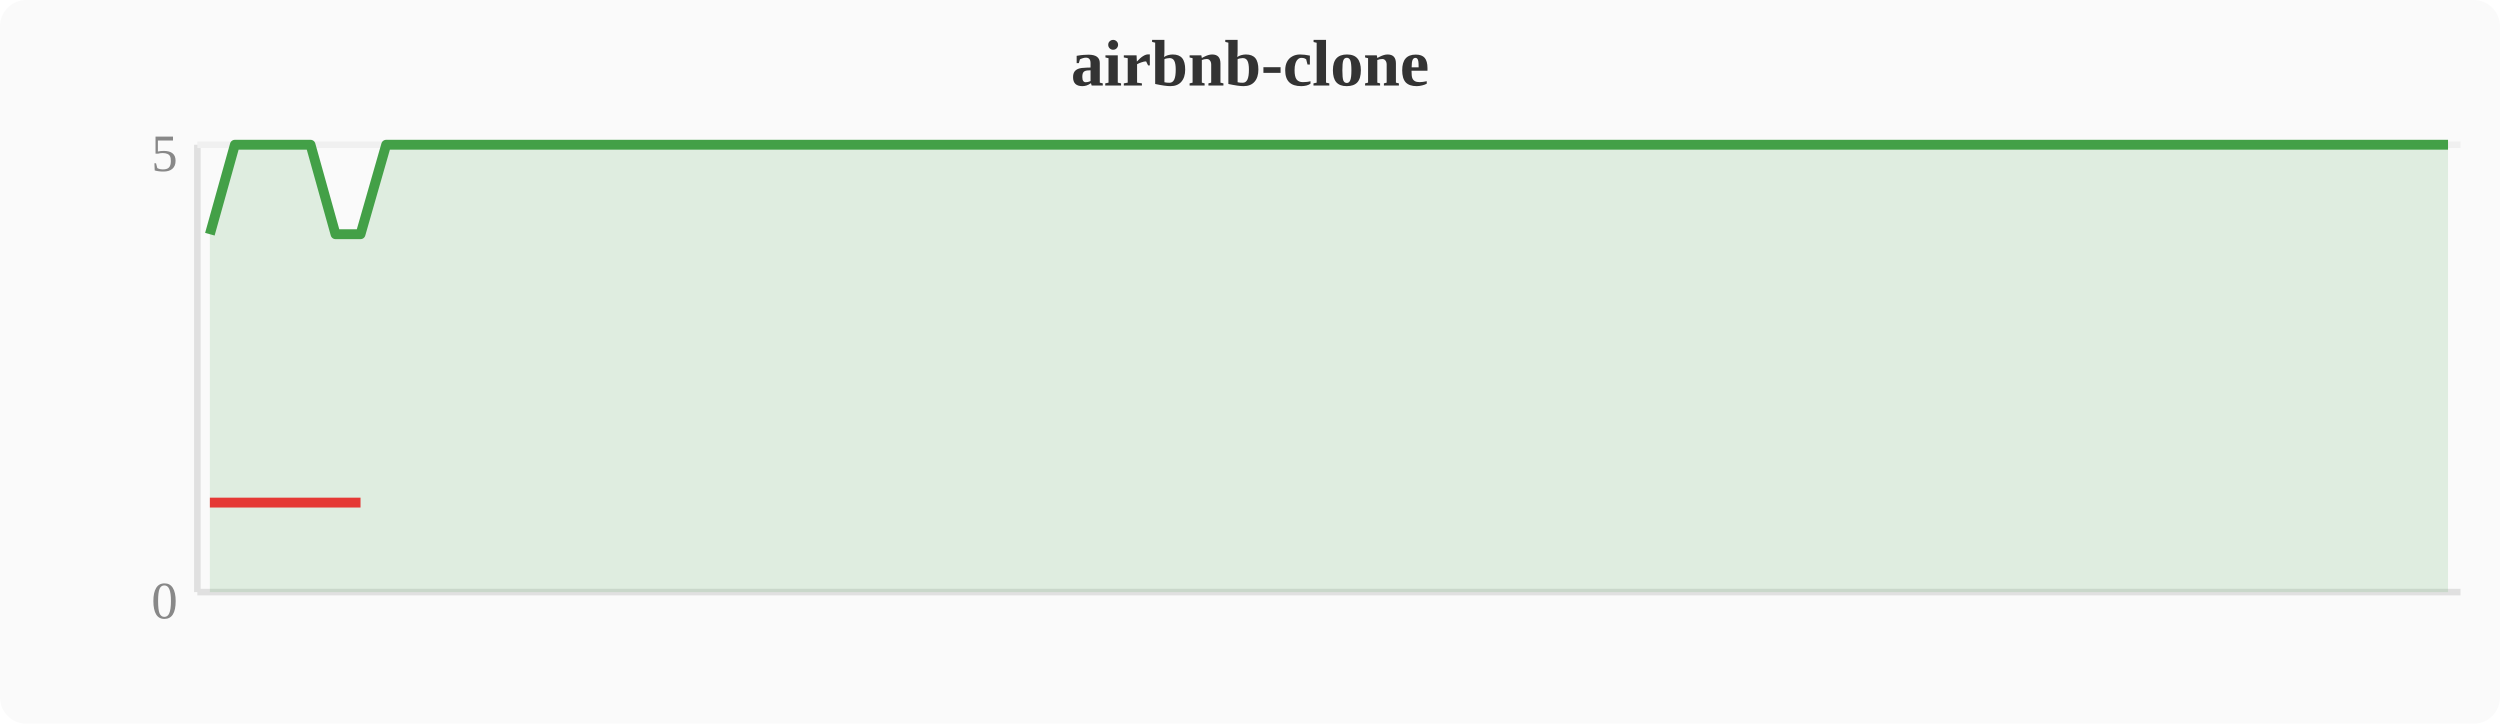
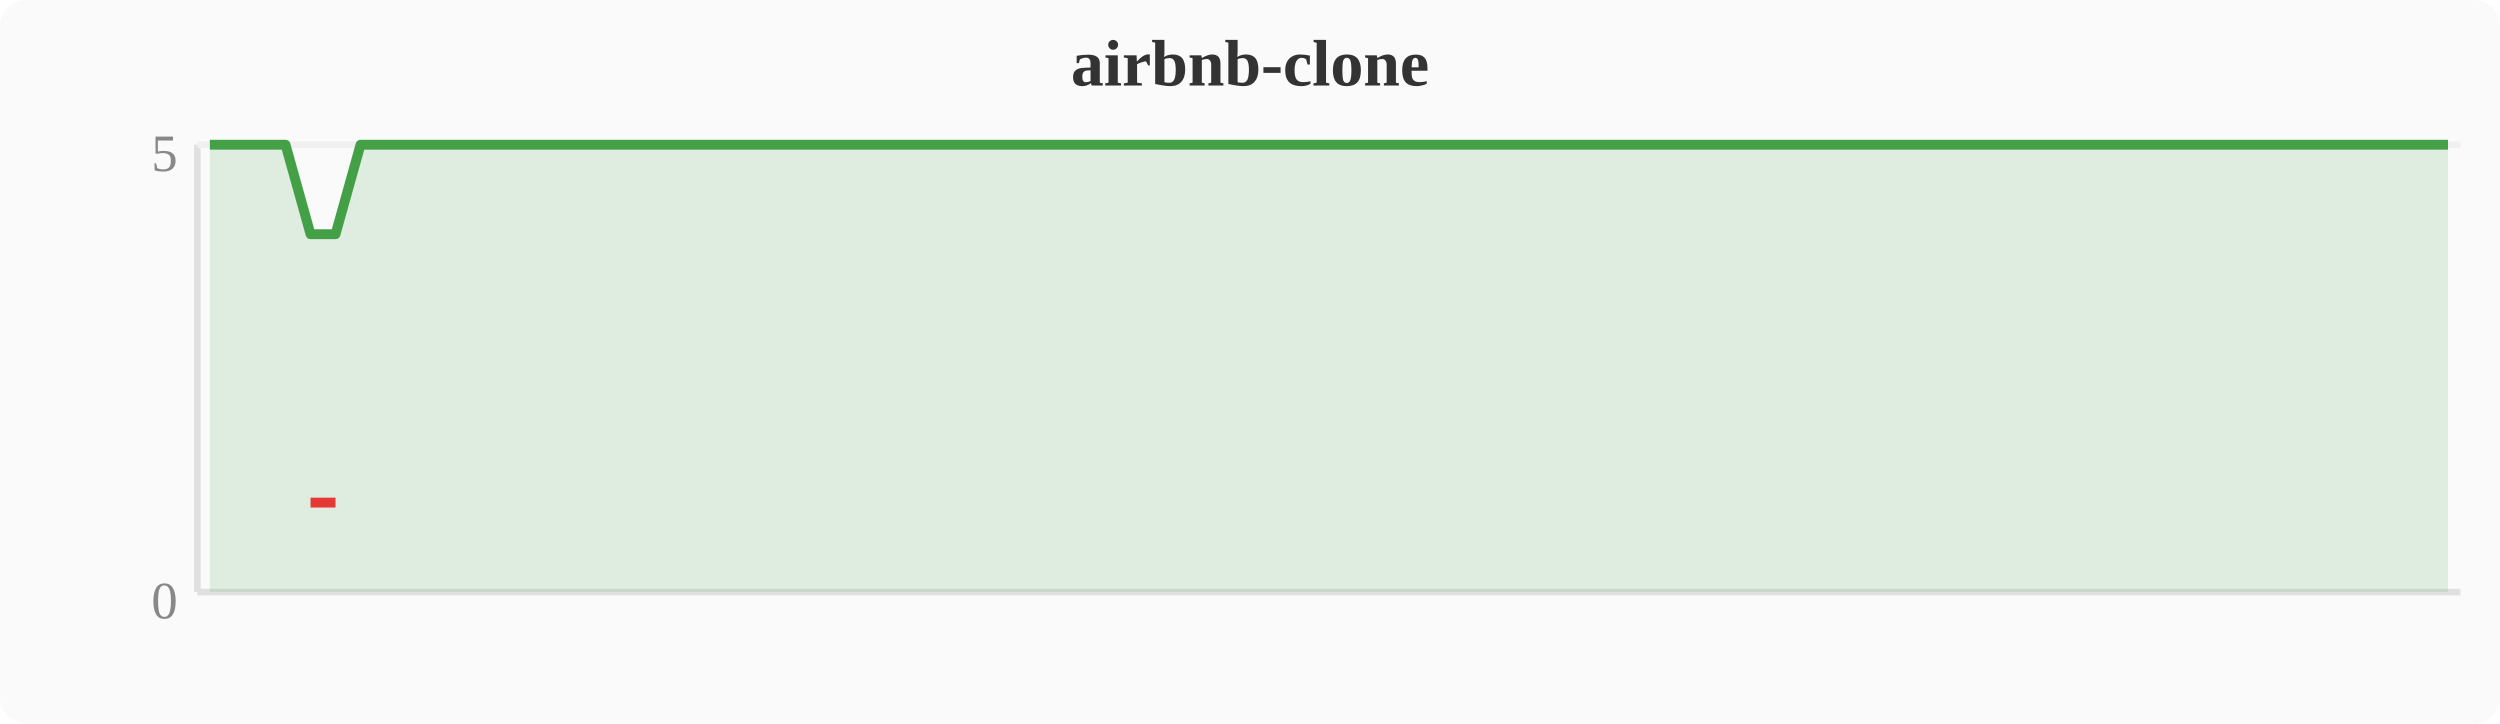
<svg xmlns="http://www.w3.org/2000/svg" width="380" height="110" viewBox="0 0 380 110">
  <rect width="380" height="110" fill="#fafafa" rx="4" />
  <text x="190" y="13" text-anchor="middle" font-size="10" font-weight="bold" fill="#333">airbnb-clone</text>
  <line x1="30" y1="22" x2="30" y2="90" stroke="#e0e0e0" stroke-width="1" />
  <line x1="30" y1="90" x2="374" y2="90" stroke="#e0e0e0" stroke-width="1" />
  <line x1="30" y1="22" x2="374" y2="22" stroke="#f0f0f0" stroke-width="1" />
  <text x="27" y="94" text-anchor="end" font-size="8" fill="#888">0</text>
  <text x="27" y="26" text-anchor="end" font-size="8" fill="#888">5</text>
-   <polygon points="31.9,35.6 35.7,22.0 39.6,22.0 43.4,22.0 47.2,22.0 51.0,35.6 54.8,35.6 58.7,22.0 62.5,22.0 66.3,22.0 70.1,22.0 74.0,22.0 77.8,22.0 81.6,22.0 85.4,22.0 89.2,22.0 93.1,22.0 96.9,22.0 100.7,22.0 104.5,22.0 108.4,22.0 112.2,22.0 116.0,22.0 119.8,22.0 123.6,22.0 127.5,22.0 131.3,22.0 135.1,22.0 138.9,22.0 142.8,22.0 146.6,22.0 150.4,22.0 154.2,22.0 158.0,22.0 161.9,22.0 165.7,22.0 169.5,22.0 173.3,22.0 177.2,22.0 181.0,22.0 184.8,22.0 188.6,22.0 192.4,22.0 196.3,22.0 200.1,22.0 203.9,22.0 207.7,22.0 211.6,22.0 215.4,22.0 219.2,22.0 223.0,22.0 226.8,22.0 230.7,22.0 234.5,22.0 238.3,22.0 242.1,22.0 246.0,22.0 249.8,22.0 253.6,22.0 257.4,22.0 261.2,22.0 265.1,22.0 268.9,22.0 272.7,22.0 276.5,22.0 280.4,22.0 284.2,22.0 288.0,22.0 291.8,22.0 295.6,22.0 299.5,22.0 303.3,22.0 307.1,22.0 310.9,22.0 314.8,22.0 318.6,22.0 322.4,22.0 326.2,22.0 330.0,22.0 333.9,22.0 337.7,22.0 341.5,22.0 345.3,22.0 349.2,22.0 353.0,22.0 356.8,22.0 360.6,22.0 364.4,22.0 368.3,22.0 372.1,22.0 372.1,90 31.9,90" fill="#43a047" opacity="0.15" />
-   <polyline points="31.9,35.6 35.7,22.0 39.6,22.0 43.4,22.0 47.2,22.0 51.0,35.6 54.8,35.6 58.7,22.0 62.5,22.0 66.3,22.0 70.1,22.0 74.0,22.0 77.8,22.0 81.6,22.0 85.4,22.0 89.2,22.0 93.1,22.0 96.9,22.0 100.7,22.0 104.5,22.0 108.4,22.0 112.2,22.0 116.0,22.0 119.8,22.0 123.6,22.0 127.5,22.0 131.3,22.0 135.1,22.0 138.9,22.0 142.8,22.0 146.6,22.0 150.4,22.0 154.2,22.0 158.0,22.0 161.9,22.0 165.7,22.0 169.5,22.0 173.3,22.0 177.2,22.0 181.0,22.0 184.8,22.0 188.6,22.0 192.4,22.0 196.3,22.0 200.1,22.0 203.9,22.0 207.7,22.0 211.6,22.0 215.4,22.0 219.2,22.0 223.0,22.0 226.8,22.0 230.7,22.0 234.5,22.0 238.3,22.0 242.1,22.0 246.0,22.0 249.8,22.0 253.6,22.0 257.4,22.0 261.2,22.0 265.1,22.0 268.9,22.0 272.7,22.0 276.5,22.0 280.4,22.0 284.2,22.0 288.0,22.0 291.8,22.0 295.6,22.0 299.5,22.0 303.3,22.0 307.1,22.0 310.9,22.0 314.8,22.0 318.6,22.0 322.4,22.0 326.2,22.0 330.0,22.0 333.9,22.0 337.7,22.0 341.5,22.0 345.3,22.0 349.2,22.0 353.0,22.0 356.8,22.0 360.6,22.0 364.4,22.0 368.3,22.0 372.1,22.0" fill="none" stroke="#43a047" stroke-width="1.5" stroke-linejoin="round" />
-   <polyline points="31.9,76.4 51.0,76.4 54.8,76.4" fill="none" stroke="#e53935" stroke-width="1.5" stroke-linejoin="round" />
+   <polygon points="31.9,22.0 35.7,22.0 39.6,22.0 43.4,22.0 47.2,35.6 51.0,35.6 54.8,22.0 58.7,22.0 62.5,22.0 66.3,22.0 70.1,22.0 74.0,22.0 77.8,22.0 81.6,22.0 85.4,22.0 89.2,22.0 93.1,22.0 96.9,22.0 100.7,22.0 104.5,22.0 108.4,22.0 112.2,22.0 116.0,22.0 119.8,22.0 123.6,22.0 127.5,22.0 131.3,22.0 135.1,22.0 138.9,22.0 142.8,22.0 146.6,22.0 150.4,22.0 154.2,22.0 158.0,22.0 161.9,22.0 165.7,22.0 169.5,22.0 173.3,22.0 177.2,22.0 181.0,22.0 184.8,22.0 188.6,22.0 192.4,22.0 196.3,22.0 200.1,22.0 203.9,22.0 207.7,22.0 211.6,22.0 215.4,22.0 219.2,22.0 223.0,22.0 226.8,22.0 230.7,22.0 234.5,22.0 238.3,22.0 242.1,22.0 246.0,22.0 249.8,22.0 253.6,22.0 257.4,22.0 261.2,22.0 265.1,22.0 268.9,22.0 272.7,22.0 276.5,22.0 280.4,22.0 284.2,22.0 288.0,22.0 291.8,22.0 295.6,22.0 299.5,22.0 303.3,22.0 307.1,22.0 310.9,22.0 314.8,22.0 318.6,22.0 322.4,22.0 326.2,22.0 330.0,22.0 333.9,22.0 337.7,22.0 341.5,22.0 345.3,22.0 349.2,22.0 353.0,22.0 356.8,22.0 360.6,22.0 364.4,22.0 368.3,22.0 372.1,22.0 372.1,90 31.9,90" fill="#43a047" opacity="0.15" />
+   <polyline points="31.9,22.0 35.7,22.0 39.6,22.0 43.4,22.0 47.2,35.6 51.0,35.6 54.8,22.0 58.7,22.0 62.5,22.0 66.3,22.0 70.1,22.0 74.0,22.0 77.8,22.0 81.6,22.0 85.4,22.0 89.2,22.0 93.1,22.0 96.9,22.0 100.7,22.0 104.5,22.0 108.4,22.0 112.2,22.0 116.0,22.0 119.8,22.0 123.6,22.0 127.5,22.0 131.3,22.0 135.1,22.0 138.9,22.0 142.8,22.0 146.6,22.0 150.4,22.0 154.2,22.0 158.0,22.0 161.9,22.0 165.7,22.0 169.5,22.0 173.3,22.0 177.2,22.0 181.0,22.0 184.8,22.0 188.6,22.0 192.4,22.0 196.3,22.0 200.1,22.0 203.9,22.0 207.7,22.0 211.6,22.0 215.4,22.0 219.2,22.0 223.0,22.0 226.8,22.0 230.7,22.0 234.5,22.0 238.3,22.0 242.1,22.0 246.0,22.0 249.8,22.0 253.6,22.0 257.4,22.0 261.2,22.0 265.1,22.0 268.9,22.0 272.7,22.0 276.5,22.0 280.4,22.0 284.2,22.0 288.0,22.0 291.8,22.0 295.6,22.0 299.5,22.0 303.3,22.0 307.1,22.0 310.9,22.0 314.8,22.0 318.6,22.0 322.4,22.0 326.2,22.0 330.0,22.0 333.9,22.0 337.7,22.0 341.5,22.0 345.3,22.0 349.2,22.0 353.0,22.0 356.8,22.0 360.6,22.0 364.4,22.0 368.3,22.0 372.1,22.0" fill="none" stroke="#43a047" stroke-width="1.5" stroke-linejoin="round" />
+   <polyline points="47.2,76.4 51.0,76.4" fill="none" stroke="#e53935" stroke-width="1.5" stroke-linejoin="round" />
</svg>
